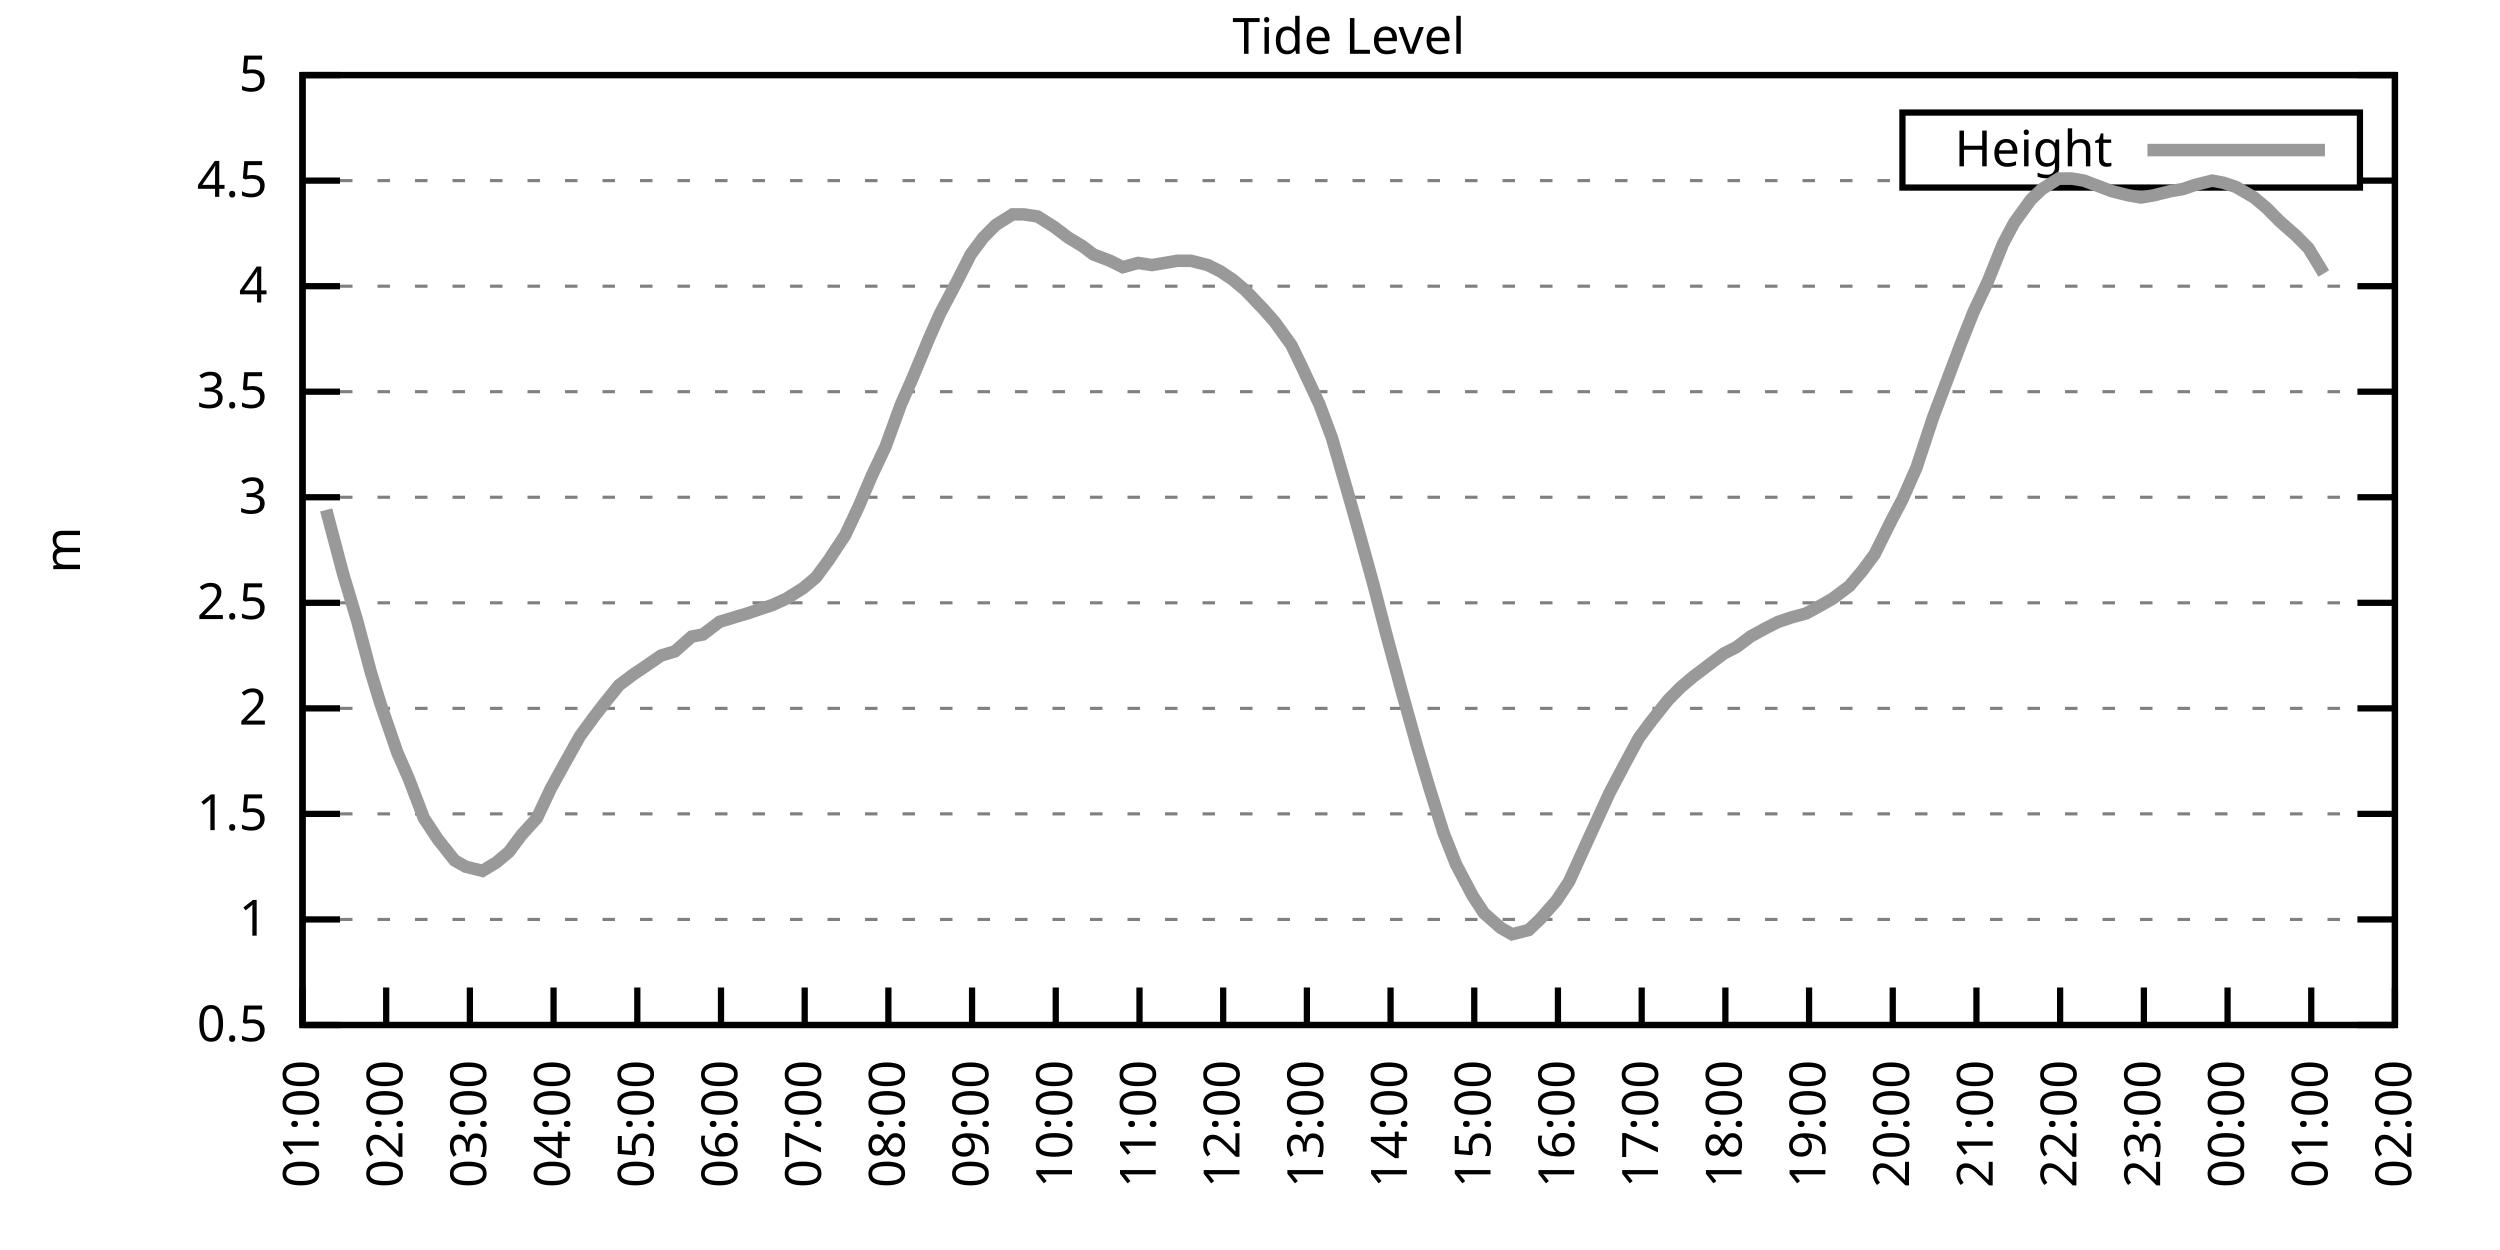
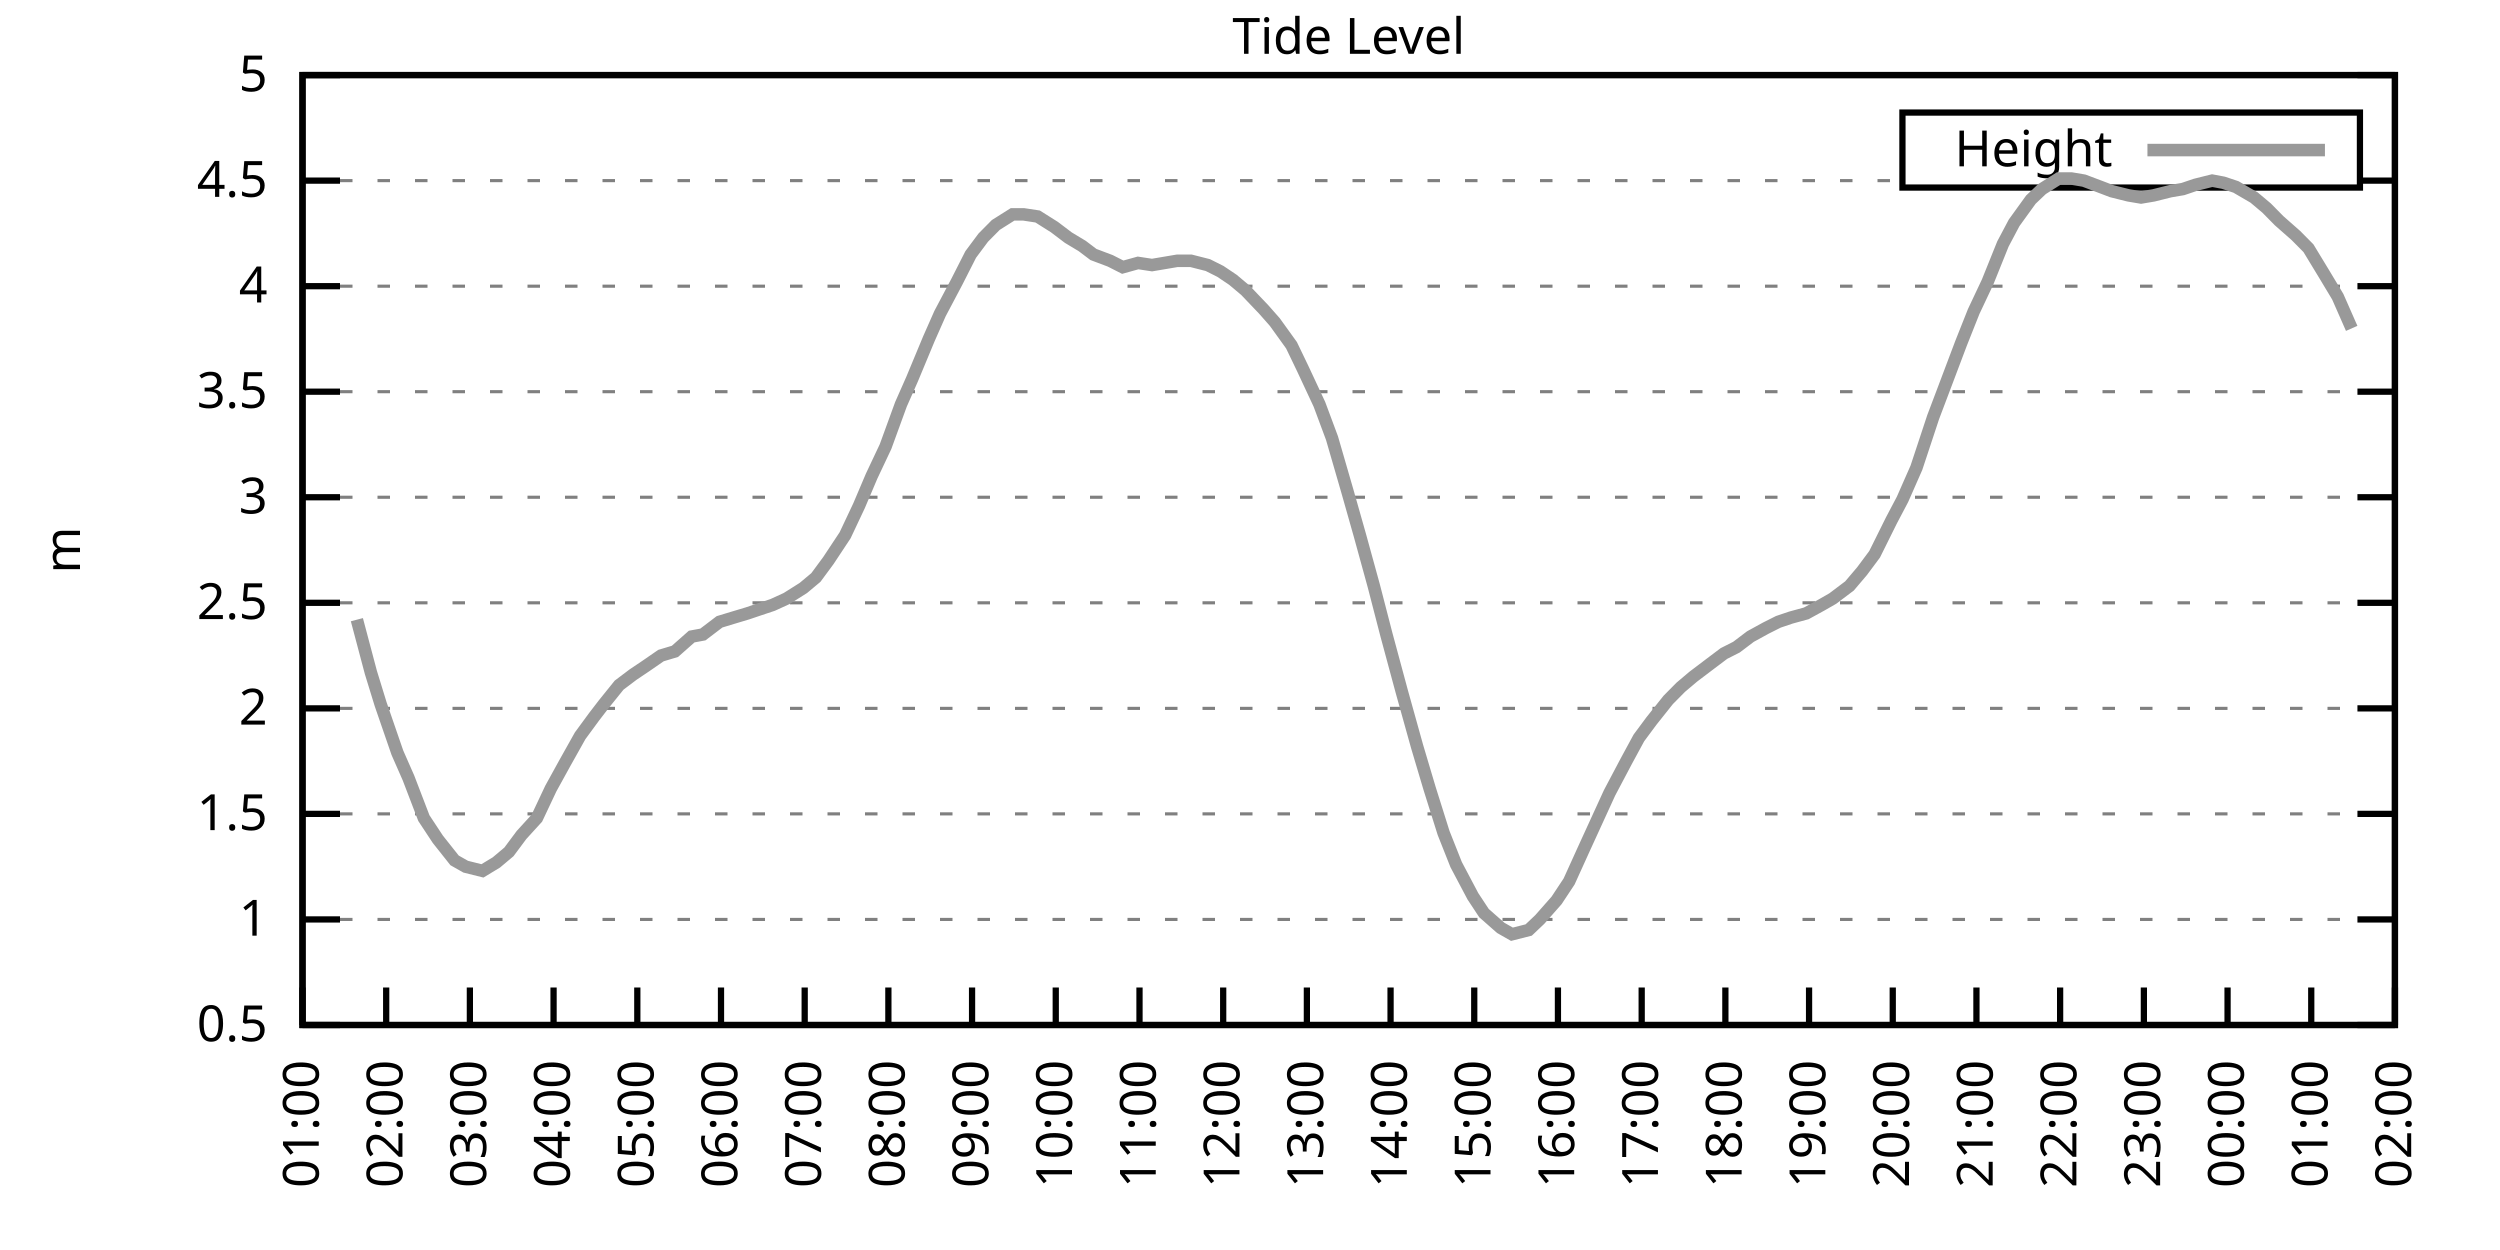
<svg xmlns="http://www.w3.org/2000/svg" xmlns:xlink="http://www.w3.org/1999/xlink" width="400" height="200" viewBox="0 0 400 200">
  <g id="gnuplot_canvas">
    <rect x="0" y="0" width="400" height="200" fill="none" />
    <defs>
      <circle id="gpDot" r="0.5" stroke-width="0.5" stroke="currentColor" />
      <path id="gpPt0" stroke-width="0.333" stroke="currentColor" d="M-1,0 h2 M0,-1 v2" />
      <path id="gpPt1" stroke-width="0.333" stroke="currentColor" d="M-1,-1 L1,1 M1,-1 L-1,1" />
      <path id="gpPt2" stroke-width="0.333" stroke="currentColor" d="M-1,0 L1,0 M0,-1 L0,1 M-1,-1 L1,1 M-1,1 L1,-1" />
      <rect id="gpPt3" stroke-width="0.333" stroke="currentColor" x="-1" y="-1" width="2" height="2" />
      <rect id="gpPt4" stroke-width="0.333" stroke="currentColor" fill="currentColor" x="-1" y="-1" width="2" height="2" />
      <circle id="gpPt5" stroke-width="0.333" stroke="currentColor" cx="0" cy="0" r="1" />
      <use xlink:href="#gpPt5" id="gpPt6" fill="currentColor" stroke="none" />
      <path id="gpPt7" stroke-width="0.333" stroke="currentColor" d="M0,-1.33 L-1.33,0.67 L1.33,0.67 z" />
      <use xlink:href="#gpPt7" id="gpPt8" fill="currentColor" stroke="none" />
      <use xlink:href="#gpPt7" id="gpPt9" stroke="currentColor" transform="rotate(180)" />
      <use xlink:href="#gpPt9" id="gpPt10" fill="currentColor" stroke="none" />
      <use xlink:href="#gpPt3" id="gpPt11" stroke="currentColor" transform="rotate(45)" />
      <use xlink:href="#gpPt11" id="gpPt12" fill="currentColor" stroke="none" />
      <path id="gpPt13" stroke-width="0.333" stroke="currentColor" d="M0,1.330 L1.265,0.411 L0.782,-1.067 L-0.782,-1.076 L-1.265,0.411 z" />
      <use xlink:href="#gpPt13" id="gpPt14" fill="currentColor" stroke="none" />
      <filter id="textbox" filterUnits="objectBoundingBox" x="0" y="0" height="1" width="1">
        <feFlood flood-color="white" flood-opacity="1" result="bgnd" />
        <feComposite in="SourceGraphic" in2="bgnd" operator="atop" />
      </filter>
      <filter id="greybox" filterUnits="objectBoundingBox" x="0" y="0" height="1" width="1">
        <feFlood flood-color="lightgrey" flood-opacity="1" result="grey" />
        <feComposite in="SourceGraphic" in2="grey" operator="atop" />
      </filter>
    </defs>
    <g fill="none" color="white" stroke="currentColor" stroke-width="1.00" stroke-linecap="butt" stroke-linejoin="miter">
</g>
    <g fill="none" color="black" stroke="currentColor" stroke-width="1.00" stroke-linecap="butt" stroke-linejoin="miter">
      <g stroke="none" shape-rendering="crispEdges">
        <polygon fill="rgb(255, 255, 255)" points="48.40,164.00 383.18,164.00 383.18,12.02 48.40,12.02 " />
      </g>
    </g>
    <g fill="none" color="black" stroke="currentColor" stroke-width="1.00" stroke-linecap="butt" stroke-linejoin="miter">
</g>
    <g fill="none" color="black" stroke="black" stroke-width="0.50" stroke-linecap="butt" stroke-linejoin="miter">
</g>
    <g fill="none" color="gray" stroke="currentColor" stroke-width="0.50" stroke-linecap="butt" stroke-linejoin="miter">
      <path stroke="gray" stroke-dasharray="2,4" class="gridline" d="M48.40,164.00 L383.19,164.00  " />
    </g>
    <g fill="none" color="gray" stroke="gray" stroke-width="1.00" stroke-linecap="butt" stroke-linejoin="miter">
</g>
    <g fill="none" color="black" stroke="currentColor" stroke-width="1.00" stroke-linecap="butt" stroke-linejoin="miter">
      <path stroke="black" d="M48.40,164.00 L54.40,164.00 M383.19,164.00 L377.19,164.00  " />
      <g transform="translate(42.80,166.60)" stroke="none" fill="black" font-family="Sans" font-size="8.00" text-anchor="end">
        <text>
          <tspan font-family="Sans"> 0.5</tspan>
        </text>
      </g>
    </g>
    <g fill="none" color="black" stroke="currentColor" stroke-width="1.00" stroke-linecap="butt" stroke-linejoin="miter">
</g>
    <g fill="none" color="black" stroke="black" stroke-width="0.50" stroke-linecap="butt" stroke-linejoin="miter">
</g>
    <g fill="none" color="gray" stroke="currentColor" stroke-width="0.50" stroke-linecap="butt" stroke-linejoin="miter">
      <path stroke="gray" stroke-dasharray="2,4" class="gridline" d="M48.40,147.11 L383.19,147.11  " />
    </g>
    <g fill="none" color="gray" stroke="gray" stroke-width="1.00" stroke-linecap="butt" stroke-linejoin="miter">
</g>
    <g fill="none" color="black" stroke="currentColor" stroke-width="1.00" stroke-linecap="butt" stroke-linejoin="miter">
      <path stroke="black" d="M48.40,147.11 L54.40,147.11 M383.19,147.11 L377.19,147.11  " />
      <g transform="translate(42.80,149.71)" stroke="none" fill="black" font-family="Sans" font-size="8.00" text-anchor="end">
        <text>
          <tspan font-family="Sans"> 1</tspan>
        </text>
      </g>
    </g>
    <g fill="none" color="black" stroke="currentColor" stroke-width="1.00" stroke-linecap="butt" stroke-linejoin="miter">
</g>
    <g fill="none" color="black" stroke="black" stroke-width="0.50" stroke-linecap="butt" stroke-linejoin="miter">
</g>
    <g fill="none" color="gray" stroke="currentColor" stroke-width="0.50" stroke-linecap="butt" stroke-linejoin="miter">
      <path stroke="gray" stroke-dasharray="2,4" class="gridline" d="M48.40,130.22 L383.19,130.22  " />
    </g>
    <g fill="none" color="gray" stroke="gray" stroke-width="1.00" stroke-linecap="butt" stroke-linejoin="miter">
</g>
    <g fill="none" color="black" stroke="currentColor" stroke-width="1.00" stroke-linecap="butt" stroke-linejoin="miter">
      <path stroke="black" d="M48.40,130.22 L54.40,130.22 M383.19,130.22 L377.19,130.22  " />
      <g transform="translate(42.80,132.82)" stroke="none" fill="black" font-family="Sans" font-size="8.00" text-anchor="end">
        <text>
          <tspan font-family="Sans"> 1.5</tspan>
        </text>
      </g>
    </g>
    <g fill="none" color="black" stroke="currentColor" stroke-width="1.00" stroke-linecap="butt" stroke-linejoin="miter">
</g>
    <g fill="none" color="black" stroke="black" stroke-width="0.50" stroke-linecap="butt" stroke-linejoin="miter">
</g>
    <g fill="none" color="gray" stroke="currentColor" stroke-width="0.50" stroke-linecap="butt" stroke-linejoin="miter">
      <path stroke="gray" stroke-dasharray="2,4" class="gridline" d="M48.40,113.34 L383.19,113.34  " />
    </g>
    <g fill="none" color="gray" stroke="gray" stroke-width="1.00" stroke-linecap="butt" stroke-linejoin="miter">
</g>
    <g fill="none" color="black" stroke="currentColor" stroke-width="1.00" stroke-linecap="butt" stroke-linejoin="miter">
      <path stroke="black" d="M48.40,113.34 L54.40,113.34 M383.19,113.34 L377.19,113.34  " />
      <g transform="translate(42.80,115.94)" stroke="none" fill="black" font-family="Sans" font-size="8.00" text-anchor="end">
        <text>
          <tspan font-family="Sans"> 2</tspan>
        </text>
      </g>
    </g>
    <g fill="none" color="black" stroke="currentColor" stroke-width="1.00" stroke-linecap="butt" stroke-linejoin="miter">
</g>
    <g fill="none" color="black" stroke="black" stroke-width="0.50" stroke-linecap="butt" stroke-linejoin="miter">
</g>
    <g fill="none" color="gray" stroke="currentColor" stroke-width="0.50" stroke-linecap="butt" stroke-linejoin="miter">
      <path stroke="gray" stroke-dasharray="2,4" class="gridline" d="M48.40,96.45 L383.19,96.45  " />
    </g>
    <g fill="none" color="gray" stroke="gray" stroke-width="1.00" stroke-linecap="butt" stroke-linejoin="miter">
</g>
    <g fill="none" color="black" stroke="currentColor" stroke-width="1.00" stroke-linecap="butt" stroke-linejoin="miter">
      <path stroke="black" d="M48.40,96.45 L54.40,96.45 M383.19,96.45 L377.19,96.45  " />
      <g transform="translate(42.80,99.05)" stroke="none" fill="black" font-family="Sans" font-size="8.00" text-anchor="end">
        <text>
          <tspan font-family="Sans"> 2.5</tspan>
        </text>
      </g>
    </g>
    <g fill="none" color="black" stroke="currentColor" stroke-width="1.00" stroke-linecap="butt" stroke-linejoin="miter">
</g>
    <g fill="none" color="black" stroke="black" stroke-width="0.50" stroke-linecap="butt" stroke-linejoin="miter">
</g>
    <g fill="none" color="gray" stroke="currentColor" stroke-width="0.50" stroke-linecap="butt" stroke-linejoin="miter">
      <path stroke="gray" stroke-dasharray="2,4" class="gridline" d="M48.40,79.56 L383.19,79.56  " />
    </g>
    <g fill="none" color="gray" stroke="gray" stroke-width="1.00" stroke-linecap="butt" stroke-linejoin="miter">
</g>
    <g fill="none" color="black" stroke="currentColor" stroke-width="1.00" stroke-linecap="butt" stroke-linejoin="miter">
      <path stroke="black" d="M48.40,79.56 L54.40,79.56 M383.19,79.56 L377.19,79.56  " />
      <g transform="translate(42.80,82.16)" stroke="none" fill="black" font-family="Sans" font-size="8.00" text-anchor="end">
        <text>
          <tspan font-family="Sans"> 3</tspan>
        </text>
      </g>
    </g>
    <g fill="none" color="black" stroke="currentColor" stroke-width="1.00" stroke-linecap="butt" stroke-linejoin="miter">
</g>
    <g fill="none" color="black" stroke="black" stroke-width="0.50" stroke-linecap="butt" stroke-linejoin="miter">
</g>
    <g fill="none" color="gray" stroke="currentColor" stroke-width="0.50" stroke-linecap="butt" stroke-linejoin="miter">
      <path stroke="gray" stroke-dasharray="2,4" class="gridline" d="M48.40,62.67 L383.19,62.67  " />
    </g>
    <g fill="none" color="gray" stroke="gray" stroke-width="1.00" stroke-linecap="butt" stroke-linejoin="miter">
</g>
    <g fill="none" color="black" stroke="currentColor" stroke-width="1.00" stroke-linecap="butt" stroke-linejoin="miter">
      <path stroke="black" d="M48.40,62.67 L54.40,62.67 M383.19,62.67 L377.19,62.67  " />
      <g transform="translate(42.80,65.27)" stroke="none" fill="black" font-family="Sans" font-size="8.00" text-anchor="end">
        <text>
          <tspan font-family="Sans"> 3.5</tspan>
        </text>
      </g>
    </g>
    <g fill="none" color="black" stroke="currentColor" stroke-width="1.00" stroke-linecap="butt" stroke-linejoin="miter">
</g>
    <g fill="none" color="black" stroke="black" stroke-width="0.50" stroke-linecap="butt" stroke-linejoin="miter">
</g>
    <g fill="none" color="gray" stroke="currentColor" stroke-width="0.50" stroke-linecap="butt" stroke-linejoin="miter">
      <path stroke="gray" stroke-dasharray="2,4" class="gridline" d="M48.40,45.79 L383.19,45.79  " />
    </g>
    <g fill="none" color="gray" stroke="gray" stroke-width="1.00" stroke-linecap="butt" stroke-linejoin="miter">
</g>
    <g fill="none" color="black" stroke="currentColor" stroke-width="1.00" stroke-linecap="butt" stroke-linejoin="miter">
      <path stroke="black" d="M48.40,45.79 L54.40,45.79 M383.19,45.79 L377.19,45.79  " />
      <g transform="translate(42.80,48.39)" stroke="none" fill="black" font-family="Sans" font-size="8.00" text-anchor="end">
        <text>
          <tspan font-family="Sans"> 4</tspan>
        </text>
      </g>
    </g>
    <g fill="none" color="black" stroke="currentColor" stroke-width="1.00" stroke-linecap="butt" stroke-linejoin="miter">
</g>
    <g fill="none" color="black" stroke="black" stroke-width="0.50" stroke-linecap="butt" stroke-linejoin="miter">
</g>
    <g fill="none" color="gray" stroke="currentColor" stroke-width="0.50" stroke-linecap="butt" stroke-linejoin="miter">
      <path stroke="gray" stroke-dasharray="2,4" class="gridline" d="M48.40,28.90 L304.39,28.90 M377.59,28.90 L383.19,28.90  " />
    </g>
    <g fill="none" color="gray" stroke="gray" stroke-width="1.00" stroke-linecap="butt" stroke-linejoin="miter">
</g>
    <g fill="none" color="black" stroke="currentColor" stroke-width="1.00" stroke-linecap="butt" stroke-linejoin="miter">
      <path stroke="black" d="M48.40,28.90 L54.40,28.90 M383.19,28.90 L377.19,28.90  " />
      <g transform="translate(42.80,31.50)" stroke="none" fill="black" font-family="Sans" font-size="8.00" text-anchor="end">
        <text>
          <tspan font-family="Sans"> 4.5</tspan>
        </text>
      </g>
    </g>
    <g fill="none" color="black" stroke="currentColor" stroke-width="1.00" stroke-linecap="butt" stroke-linejoin="miter">
</g>
    <g fill="none" color="black" stroke="black" stroke-width="0.50" stroke-linecap="butt" stroke-linejoin="miter">
</g>
    <g fill="none" color="gray" stroke="currentColor" stroke-width="0.50" stroke-linecap="butt" stroke-linejoin="miter">
      <path stroke="gray" stroke-dasharray="2,4" class="gridline" d="M48.40,12.01 L383.19,12.01  " />
    </g>
    <g fill="none" color="gray" stroke="gray" stroke-width="1.00" stroke-linecap="butt" stroke-linejoin="miter">
</g>
    <g fill="none" color="black" stroke="currentColor" stroke-width="1.00" stroke-linecap="butt" stroke-linejoin="miter">
      <path stroke="black" d="M48.40,12.01 L54.40,12.01 M383.19,12.01 L377.19,12.01  " />
      <g transform="translate(42.80,14.61)" stroke="none" fill="black" font-family="Sans" font-size="8.00" text-anchor="end">
        <text>
          <tspan font-family="Sans"> 5</tspan>
        </text>
      </g>
    </g>
    <g fill="none" color="black" stroke="currentColor" stroke-width="1.00" stroke-linecap="butt" stroke-linejoin="miter">
      <path stroke="black" d="M48.40,164.00 L48.40,158.00  " />
      <g transform="translate(51.00,169.60) rotate(270.00)" stroke="none" fill="black" font-family="Sans" font-size="8.00" text-anchor="end">
        <text>
          <tspan font-family="Sans">01:00</tspan>
        </text>
      </g>
    </g>
    <g fill="none" color="black" stroke="currentColor" stroke-width="1.00" stroke-linecap="butt" stroke-linejoin="miter">
      <path stroke="black" d="M61.79,164.00 L61.79,158.00  " />
      <g transform="translate(64.39,169.60) rotate(270.00)" stroke="none" fill="black" font-family="Sans" font-size="8.00" text-anchor="end">
        <text>
          <tspan font-family="Sans">02:00</tspan>
        </text>
      </g>
    </g>
    <g fill="none" color="black" stroke="currentColor" stroke-width="1.00" stroke-linecap="butt" stroke-linejoin="miter">
      <path stroke="black" d="M75.18,164.00 L75.18,158.00  " />
      <g transform="translate(77.78,169.60) rotate(270.00)" stroke="none" fill="black" font-family="Sans" font-size="8.00" text-anchor="end">
        <text>
          <tspan font-family="Sans">03:00</tspan>
        </text>
      </g>
    </g>
    <g fill="none" color="black" stroke="currentColor" stroke-width="1.00" stroke-linecap="butt" stroke-linejoin="miter">
      <path stroke="black" d="M88.57,164.00 L88.57,158.00  " />
      <g transform="translate(91.17,169.60) rotate(270.00)" stroke="none" fill="black" font-family="Sans" font-size="8.00" text-anchor="end">
        <text>
          <tspan font-family="Sans">04:00</tspan>
        </text>
      </g>
    </g>
    <g fill="none" color="black" stroke="currentColor" stroke-width="1.00" stroke-linecap="butt" stroke-linejoin="miter">
      <path stroke="black" d="M101.97,164.00 L101.97,158.00  " />
      <g transform="translate(104.57,169.60) rotate(270.00)" stroke="none" fill="black" font-family="Sans" font-size="8.00" text-anchor="end">
        <text>
          <tspan font-family="Sans">05:00</tspan>
        </text>
      </g>
    </g>
    <g fill="none" color="black" stroke="currentColor" stroke-width="1.00" stroke-linecap="butt" stroke-linejoin="miter">
      <path stroke="black" d="M115.36,164.00 L115.36,158.00  " />
      <g transform="translate(117.96,169.60) rotate(270.00)" stroke="none" fill="black" font-family="Sans" font-size="8.00" text-anchor="end">
        <text>
          <tspan font-family="Sans">06:00</tspan>
        </text>
      </g>
    </g>
    <g fill="none" color="black" stroke="currentColor" stroke-width="1.00" stroke-linecap="butt" stroke-linejoin="miter">
      <path stroke="black" d="M128.75,164.00 L128.75,158.00  " />
      <g transform="translate(131.35,169.60) rotate(270.00)" stroke="none" fill="black" font-family="Sans" font-size="8.00" text-anchor="end">
        <text>
          <tspan font-family="Sans">07:00</tspan>
        </text>
      </g>
    </g>
    <g fill="none" color="black" stroke="currentColor" stroke-width="1.00" stroke-linecap="butt" stroke-linejoin="miter">
      <path stroke="black" d="M142.14,164.00 L142.14,158.00  " />
      <g transform="translate(144.74,169.60) rotate(270.00)" stroke="none" fill="black" font-family="Sans" font-size="8.00" text-anchor="end">
        <text>
          <tspan font-family="Sans">08:00</tspan>
        </text>
      </g>
    </g>
    <g fill="none" color="black" stroke="currentColor" stroke-width="1.00" stroke-linecap="butt" stroke-linejoin="miter">
      <path stroke="black" d="M155.53,164.00 L155.53,158.00  " />
      <g transform="translate(158.13,169.60) rotate(270.00)" stroke="none" fill="black" font-family="Sans" font-size="8.00" text-anchor="end">
        <text>
          <tspan font-family="Sans">09:00</tspan>
        </text>
      </g>
    </g>
    <g fill="none" color="black" stroke="currentColor" stroke-width="1.00" stroke-linecap="butt" stroke-linejoin="miter">
      <path stroke="black" d="M168.92,164.00 L168.92,158.00  " />
      <g transform="translate(171.52,169.60) rotate(270.00)" stroke="none" fill="black" font-family="Sans" font-size="8.00" text-anchor="end">
        <text>
          <tspan font-family="Sans">10:00</tspan>
        </text>
      </g>
    </g>
    <g fill="none" color="black" stroke="currentColor" stroke-width="1.00" stroke-linecap="butt" stroke-linejoin="miter">
      <path stroke="black" d="M182.32,164.00 L182.32,158.00  " />
      <g transform="translate(184.92,169.60) rotate(270.00)" stroke="none" fill="black" font-family="Sans" font-size="8.00" text-anchor="end">
        <text>
          <tspan font-family="Sans">11:00</tspan>
        </text>
      </g>
    </g>
    <g fill="none" color="black" stroke="currentColor" stroke-width="1.00" stroke-linecap="butt" stroke-linejoin="miter">
      <path stroke="black" d="M195.71,164.00 L195.71,158.00  " />
      <g transform="translate(198.31,169.60) rotate(270.00)" stroke="none" fill="black" font-family="Sans" font-size="8.00" text-anchor="end">
        <text>
          <tspan font-family="Sans">12:00</tspan>
        </text>
      </g>
    </g>
    <g fill="none" color="black" stroke="currentColor" stroke-width="1.00" stroke-linecap="butt" stroke-linejoin="miter">
      <path stroke="black" d="M209.10,164.00 L209.10,158.00  " />
      <g transform="translate(211.70,169.60) rotate(270.00)" stroke="none" fill="black" font-family="Sans" font-size="8.00" text-anchor="end">
        <text>
          <tspan font-family="Sans">13:00</tspan>
        </text>
      </g>
    </g>
    <g fill="none" color="black" stroke="currentColor" stroke-width="1.00" stroke-linecap="butt" stroke-linejoin="miter">
      <path stroke="black" d="M222.49,164.00 L222.49,158.00  " />
      <g transform="translate(225.09,169.60) rotate(270.00)" stroke="none" fill="black" font-family="Sans" font-size="8.00" text-anchor="end">
        <text>
          <tspan font-family="Sans">14:00</tspan>
        </text>
      </g>
    </g>
    <g fill="none" color="black" stroke="currentColor" stroke-width="1.00" stroke-linecap="butt" stroke-linejoin="miter">
      <path stroke="black" d="M235.88,164.00 L235.88,158.00  " />
      <g transform="translate(238.48,169.60) rotate(270.00)" stroke="none" fill="black" font-family="Sans" font-size="8.00" text-anchor="end">
        <text>
          <tspan font-family="Sans">15:00</tspan>
        </text>
      </g>
    </g>
    <g fill="none" color="black" stroke="currentColor" stroke-width="1.00" stroke-linecap="butt" stroke-linejoin="miter">
      <path stroke="black" d="M249.27,164.00 L249.27,158.00  " />
      <g transform="translate(251.87,169.60) rotate(270.00)" stroke="none" fill="black" font-family="Sans" font-size="8.00" text-anchor="end">
        <text>
          <tspan font-family="Sans">16:00</tspan>
        </text>
      </g>
    </g>
    <g fill="none" color="black" stroke="currentColor" stroke-width="1.00" stroke-linecap="butt" stroke-linejoin="miter">
      <path stroke="black" d="M262.67,164.00 L262.67,158.00  " />
      <g transform="translate(265.27,169.60) rotate(270.00)" stroke="none" fill="black" font-family="Sans" font-size="8.00" text-anchor="end">
        <text>
          <tspan font-family="Sans">17:00</tspan>
        </text>
      </g>
    </g>
    <g fill="none" color="black" stroke="currentColor" stroke-width="1.00" stroke-linecap="butt" stroke-linejoin="miter">
      <path stroke="black" d="M276.06,164.00 L276.06,158.00  " />
      <g transform="translate(278.66,169.60) rotate(270.00)" stroke="none" fill="black" font-family="Sans" font-size="8.00" text-anchor="end">
        <text>
          <tspan font-family="Sans">18:00</tspan>
        </text>
      </g>
    </g>
    <g fill="none" color="black" stroke="currentColor" stroke-width="1.00" stroke-linecap="butt" stroke-linejoin="miter">
      <path stroke="black" d="M289.45,164.00 L289.45,158.00  " />
      <g transform="translate(292.05,169.60) rotate(270.00)" stroke="none" fill="black" font-family="Sans" font-size="8.00" text-anchor="end">
        <text>
          <tspan font-family="Sans">19:00</tspan>
        </text>
      </g>
    </g>
    <g fill="none" color="black" stroke="currentColor" stroke-width="1.00" stroke-linecap="butt" stroke-linejoin="miter">
      <path stroke="black" d="M302.84,164.00 L302.84,158.00  " />
      <g transform="translate(305.44,169.60) rotate(270.00)" stroke="none" fill="black" font-family="Sans" font-size="8.00" text-anchor="end">
        <text>
          <tspan font-family="Sans">20:00</tspan>
        </text>
      </g>
    </g>
    <g fill="none" color="black" stroke="currentColor" stroke-width="1.00" stroke-linecap="butt" stroke-linejoin="miter">
      <path stroke="black" d="M316.23,164.00 L316.23,158.00  " />
      <g transform="translate(318.83,169.60) rotate(270.00)" stroke="none" fill="black" font-family="Sans" font-size="8.00" text-anchor="end">
        <text>
          <tspan font-family="Sans">21:00</tspan>
        </text>
      </g>
    </g>
    <g fill="none" color="black" stroke="currentColor" stroke-width="1.00" stroke-linecap="butt" stroke-linejoin="miter">
      <path stroke="black" d="M329.62,164.00 L329.62,158.00  " />
      <g transform="translate(332.22,169.60) rotate(270.00)" stroke="none" fill="black" font-family="Sans" font-size="8.00" text-anchor="end">
        <text>
          <tspan font-family="Sans">22:00</tspan>
        </text>
      </g>
    </g>
    <g fill="none" color="black" stroke="currentColor" stroke-width="1.00" stroke-linecap="butt" stroke-linejoin="miter">
      <path stroke="black" d="M343.02,164.00 L343.02,158.00  " />
      <g transform="translate(345.62,169.60) rotate(270.00)" stroke="none" fill="black" font-family="Sans" font-size="8.00" text-anchor="end">
        <text>
          <tspan font-family="Sans">23:00</tspan>
        </text>
      </g>
    </g>
    <g fill="none" color="black" stroke="currentColor" stroke-width="1.00" stroke-linecap="butt" stroke-linejoin="miter">
      <path stroke="black" d="M356.41,164.00 L356.41,158.00  " />
      <g transform="translate(359.01,169.60) rotate(270.00)" stroke="none" fill="black" font-family="Sans" font-size="8.00" text-anchor="end">
        <text>
          <tspan font-family="Sans">00:00</tspan>
        </text>
      </g>
    </g>
    <g fill="none" color="black" stroke="currentColor" stroke-width="1.00" stroke-linecap="butt" stroke-linejoin="miter">
      <path stroke="black" d="M369.80,164.00 L369.80,158.00  " />
      <g transform="translate(372.40,169.60) rotate(270.00)" stroke="none" fill="black" font-family="Sans" font-size="8.00" text-anchor="end">
        <text>
          <tspan font-family="Sans">01:00</tspan>
        </text>
      </g>
    </g>
    <g fill="none" color="black" stroke="currentColor" stroke-width="1.00" stroke-linecap="butt" stroke-linejoin="miter">
      <path stroke="black" d="M383.19,164.00 L383.19,158.00  " />
      <g transform="translate(385.79,169.60) rotate(270.00)" stroke="none" fill="black" font-family="Sans" font-size="8.00" text-anchor="end">
        <text>
          <tspan font-family="Sans">02:00</tspan>
        </text>
      </g>
    </g>
    <g fill="none" color="black" stroke="currentColor" stroke-width="1.00" stroke-linecap="butt" stroke-linejoin="miter">
</g>
    <g fill="none" color="black" stroke="currentColor" stroke-width="1.00" stroke-linecap="butt" stroke-linejoin="miter">
      <path stroke="black" d="M48.40,12.01 L48.40,164.00 L383.19,164.00 L383.19,12.01 L48.40,12.01 Z  " />
    </g>
    <g fill="none" color="black" stroke="currentColor" stroke-width="1.00" stroke-linecap="butt" stroke-linejoin="miter">
</g>
    <g fill="none" color="black" stroke="currentColor" stroke-width="1.00" stroke-linecap="butt" stroke-linejoin="miter">
      <path stroke="black" d="M304.39,30.01 L304.39,18.01 L377.59,18.01 L377.59,30.01 L304.39,30.01 Z  " />
    </g>
    <g id="Tide_level_plot_1">
      <g fill="none" color="white" stroke="black" stroke-width="2.00" stroke-linecap="butt" stroke-linejoin="miter">
</g>
      <g fill="none" color="black" stroke="currentColor" stroke-width="2.00" stroke-linecap="butt" stroke-linejoin="miter">
        <g transform="translate(337.99,26.61)" stroke="none" fill="black" font-family="Sans" font-size="8.00" text-anchor="end">
          <text>
            <tspan font-family="Sans">Height</tspan>
          </text>
        </g>
      </g>
      <g fill="none" color="black" stroke="currentColor" stroke-width="2.00" stroke-linecap="butt" stroke-linejoin="miter">
-         <path stroke="rgb(153, 153, 153)" d="M343.59,24.01 L371.99,24.01 M52.19,81.59 L54.87,91.72 L57.10,99.15 L59.34,107.59 L60.90,112.66 L63.58,120.43   L65.36,124.48 L67.82,130.90 L70.05,134.28 L72.73,137.66 L74.51,138.67 L77.19,139.34 L79.42,137.99 L81.43,136.30   L83.44,133.60 L85.90,130.90 L88.13,126.17 L90.36,122.12 L92.82,117.73 L95.05,114.69 L96.61,112.66 L99.06,109.62   L101.30,107.93 L103.31,106.58 L105.76,104.89 L107.99,104.22 L110.67,101.85 L112.46,101.52 L115.13,99.49 L117.37,98.81   L119.60,98.14 L121.61,97.46 L123.62,96.79 L125.85,95.77 L128.53,94.08 L130.54,92.40 L132.54,89.69 L135.22,85.64   L137.45,80.91 L139.46,76.18 L141.69,71.45 L144.15,64.70 L145.94,60.65 L148.61,54.23 L150.40,50.18 L153.08,45.11   L155.31,40.72 L157.32,38.02 L159.33,35.99 L162.01,34.30 L163.79,34.30 L166.02,34.64 L168.70,36.33 L170.93,38.02   L173.17,39.37 L174.95,40.72 L177.63,41.73 L179.64,42.75 L182.09,42.07 L184.32,42.41 L186.33,42.07 L188.34,41.73   L190.57,41.73 L193.25,42.41 L195.26,43.42 L197.27,44.77 L199.28,46.46 L202.18,49.50 L203.97,51.53 L206.64,55.24   L208.43,58.96 L211.11,64.70 L213.12,70.10 L215.57,78.55 L217.58,85.64 L219.81,93.75 L221.82,101.52 L224.28,110.63   L226.73,119.42 L228.74,126.17 L230.97,133.26 L232.98,138.33 L235.66,143.40 L237.44,146.10 L240.12,148.46 L241.91,149.48   L244.59,148.80 L246.37,147.11 L249.05,144.07 L251.06,141.03 L253.51,135.63 L255.52,131.24 L257.53,126.85 L260.21,121.78   L262.22,118.07 L264.23,115.36 L266.91,111.99 L268.92,109.96 L270.92,108.27 L273.60,106.24 L275.83,104.56 L277.84,103.54   L280.07,101.85 L282.53,100.50 L284.54,99.49 L286.55,98.81 L289.00,98.14 L291.46,96.79 L293.24,95.77 L295.92,93.75   L297.93,91.38 L299.94,88.68 L302.62,83.28 L304.40,79.90 L306.63,74.83 L309.31,66.73 L311.10,62.00 L313.78,54.90   L315.79,49.84 L318.02,45.11 L320.47,39.03 L322.26,35.65 L324.94,31.94 L326.72,30.25 L329.40,28.56 L331.41,28.56   L333.42,28.90 L336.10,29.91 L337.88,30.59 L340.56,31.26 L342.57,31.60 L344.58,31.26 L347.26,30.59 L349.26,30.25   L351.27,29.57 L353.95,28.90 L355.74,29.24 L357.75,29.91 L360.65,31.60 L362.66,33.29 L364.66,35.32 L367.34,37.68   L369.35,39.71 L371.81,43.76  " />
+         <path stroke="rgb(153, 153, 153)" d="M343.59,24.01 L371.99,24.01 M57.10,99.15 L59.34,107.59 L60.90,112.66 L63.58,120.43 L65.36,124.48 L67.82,130.90   L70.05,134.28 L72.73,137.66 L74.51,138.67 L77.19,139.34 L79.42,137.99 L81.43,136.30 L83.44,133.60 L85.90,130.90   L88.13,126.17 L90.36,122.12 L92.82,117.73 L95.05,114.69 L96.61,112.66 L99.06,109.62 L101.30,107.93 L103.31,106.58   L105.76,104.89 L107.99,104.22 L110.67,101.85 L112.46,101.52 L115.13,99.49 L117.37,98.81 L119.60,98.14 L121.61,97.46   L123.62,96.79 L125.85,95.77 L128.53,94.08 L130.54,92.40 L132.54,89.69 L135.22,85.64 L137.45,80.91 L139.46,76.18   L141.69,71.45 L144.15,64.70 L145.94,60.65 L148.61,54.23 L150.40,50.18 L153.08,45.11 L155.31,40.72 L157.32,38.02   L159.33,35.99 L162.01,34.30 L163.79,34.30 L166.02,34.64 L168.70,36.33 L170.93,38.02 L173.17,39.37 L174.95,40.72   L177.63,41.73 L179.64,42.75 L182.09,42.07 L184.32,42.41 L186.33,42.07 L188.34,41.73 L190.57,41.73 L193.25,42.41   L195.26,43.42 L197.27,44.77 L199.28,46.46 L202.18,49.50 L203.97,51.53 L206.64,55.24 L208.43,58.96 L211.11,64.70   L213.12,70.10 L215.57,78.55 L217.58,85.64 L219.81,93.75 L221.82,101.52 L224.28,110.63 L226.73,119.42 L228.74,126.17   L230.97,133.26 L232.98,138.33 L235.66,143.40 L237.44,146.10 L240.12,148.46 L241.91,149.48 L244.59,148.80 L246.37,147.11   L249.05,144.07 L251.06,141.03 L253.51,135.63 L255.52,131.24 L257.53,126.85 L260.21,121.78 L262.22,118.07 L264.23,115.36   L266.91,111.99 L268.92,109.96 L270.92,108.27 L273.60,106.24 L275.83,104.56 L277.84,103.54 L280.07,101.85 L282.53,100.50   L284.54,99.49 L286.55,98.81 L289.00,98.14 L291.46,96.79 L293.24,95.77 L295.92,93.75 L297.93,91.38 L299.94,88.68   L302.62,83.28 L304.40,79.90 L306.63,74.83 L309.31,66.73 L311.10,62.00 L313.78,54.90 L315.79,49.84 L318.02,45.11   L320.47,39.03 L322.26,35.65 L324.94,31.94 L326.72,30.25 L329.40,28.56 L331.41,28.56 L333.42,28.90 L336.10,29.91   L337.88,30.59 L340.56,31.26 L342.57,31.60 L344.58,31.26 L347.26,30.59 L349.26,30.25 L351.27,29.57 L353.95,28.90   L355.74,29.24 L357.75,29.91 L360.65,31.60 L362.66,33.29 L364.66,35.32 L367.34,37.68 L369.35,39.71 L371.81,43.76   L374.04,47.47 L376.27,52.54  " />
      </g>
    </g>
    <g fill="none" color="black" stroke="currentColor" stroke-width="2.00" stroke-linecap="butt" stroke-linejoin="miter">
</g>
    <g fill="none" color="black" stroke="black" stroke-width="1.00" stroke-linecap="butt" stroke-linejoin="miter">
</g>
    <g fill="none" color="black" stroke="currentColor" stroke-width="1.00" stroke-linecap="butt" stroke-linejoin="miter">
      <path stroke="black" d="M48.40,12.01 L48.40,164.00 L383.19,164.00 L383.19,12.01 L48.40,12.01 Z  " />
      <g transform="translate(12.80,88.01) rotate(270.00)" stroke="none" fill="black" font-family="Sans" font-size="8.00" text-anchor="middle">
        <text>
          <tspan font-family="Sans">m</tspan>
        </text>
      </g>
    </g>
    <g fill="none" color="black" stroke="currentColor" stroke-width="1.00" stroke-linecap="butt" stroke-linejoin="miter">
</g>
    <g fill="none" color="black" stroke="currentColor" stroke-width="1.00" stroke-linecap="butt" stroke-linejoin="miter">
      <g transform="translate(215.79,8.61)" stroke="none" fill="black" font-family="Sans" font-size="8.00" text-anchor="middle">
        <text>
          <tspan font-family="Sans">Tide Level</tspan>
        </text>
      </g>
    </g>
    <g fill="none" color="black" stroke="currentColor" stroke-width="1.00" stroke-linecap="butt" stroke-linejoin="miter">
</g>
  </g>
</svg>
